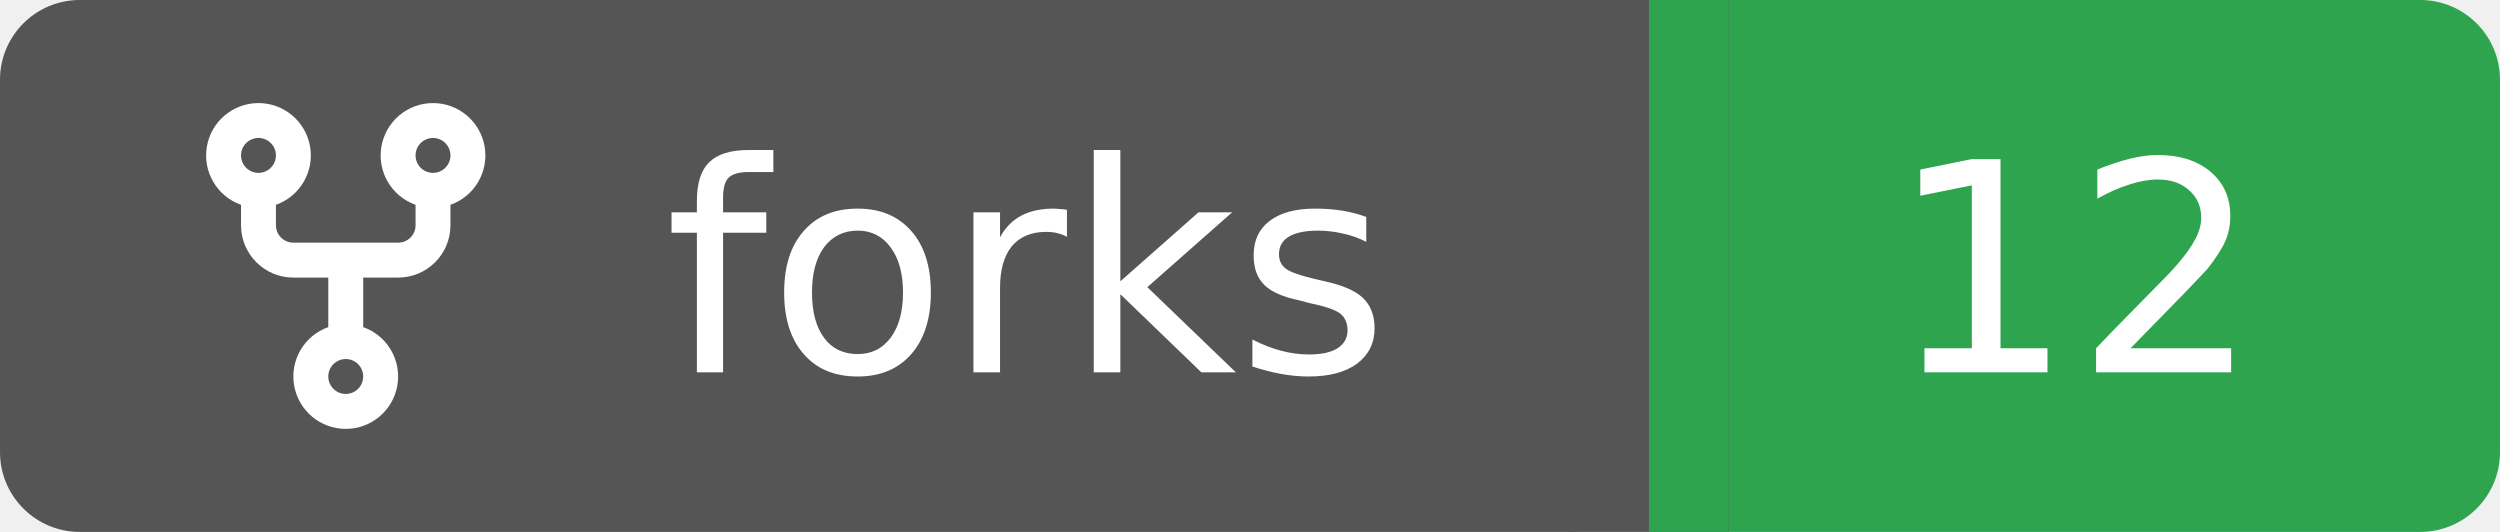
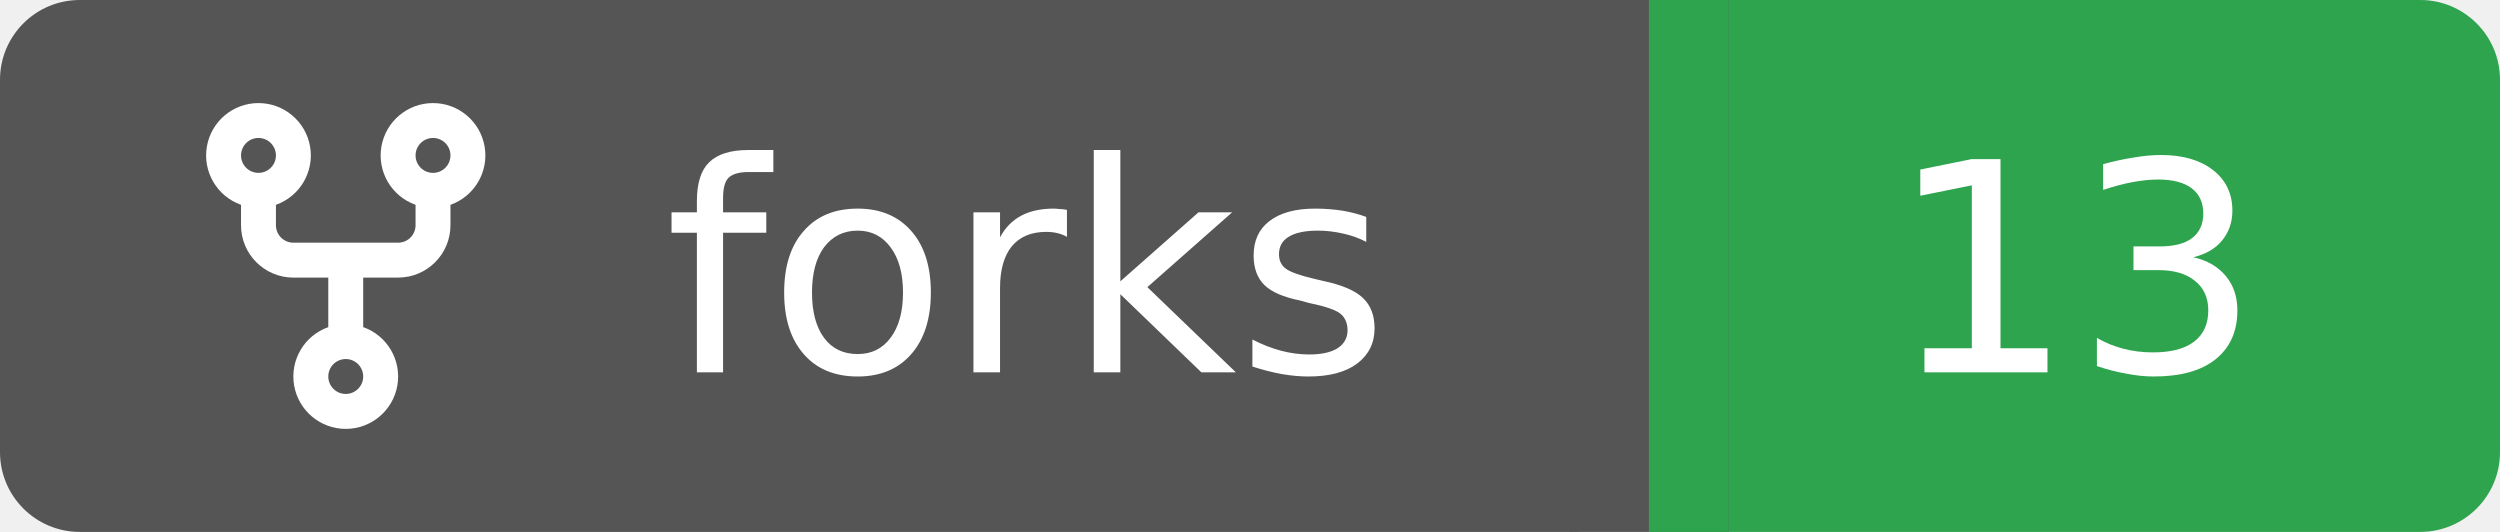
<svg xmlns="http://www.w3.org/2000/svg" width="94" height="20">
  <rect width="62" height="20" rx="3" fill="#555555" />
  <rect x="62" width="32" height="20" rx="3" fill="#2ea44f" />
  <rect x="59" width="6" height="20" fill="#555555" />
  <rect x="62" width="3" height="20" fill="#2ea44f" />
  <g transform="translate(6.0,3.0) scale(0.875)">
    <path d="M5 5.372v.878c0 .414.336.75.75.75h4.5a.75.75 0 0 0 .75-.75v-.878a2.25 2.25 0 1 1 1.5 0v.878a2.25 2.25 0 0 1-2.25 2.25h-1.5v2.128a2.251 2.251 0 1 1-1.5 0V8.5h-1.5A2.25 2.25 0 0 1 3.5 6.25v-.878a2.25 2.25 0 1 1 1.5 0ZM5 3.25a.75.75 0 1 0-1.5 0 .75.75 0 0 0 1.5 0Zm6.75.75a.75.75 0 1 0 0-1.5.75.75 0 0 0 0 1.5Zm-3 8.75a.75.75 0 1 0-1.5 0 .75.75 0 0 0 1.5 0Z" fill="#fff" />
  </g>
  <text x="25" y="14.0" fill="#fff" font-family="Verdana,Geneva,DejaVu Sans,sans-serif" font-size="11" font-weight="normal" font-style="normal">forks</text>
-   <text x="78" y="14.0" fill="#fff" font-family="Verdana,Geneva,DejaVu Sans,sans-serif" font-size="11" font-weight="normal" font-style="normal" text-anchor="middle">12</text>
+   <text x="78" y="14.0" fill="#fff" font-family="Verdana,Geneva,DejaVu Sans,sans-serif" font-size="11" font-weight="normal" font-style="normal" text-anchor="middle">13</text>
</svg>
